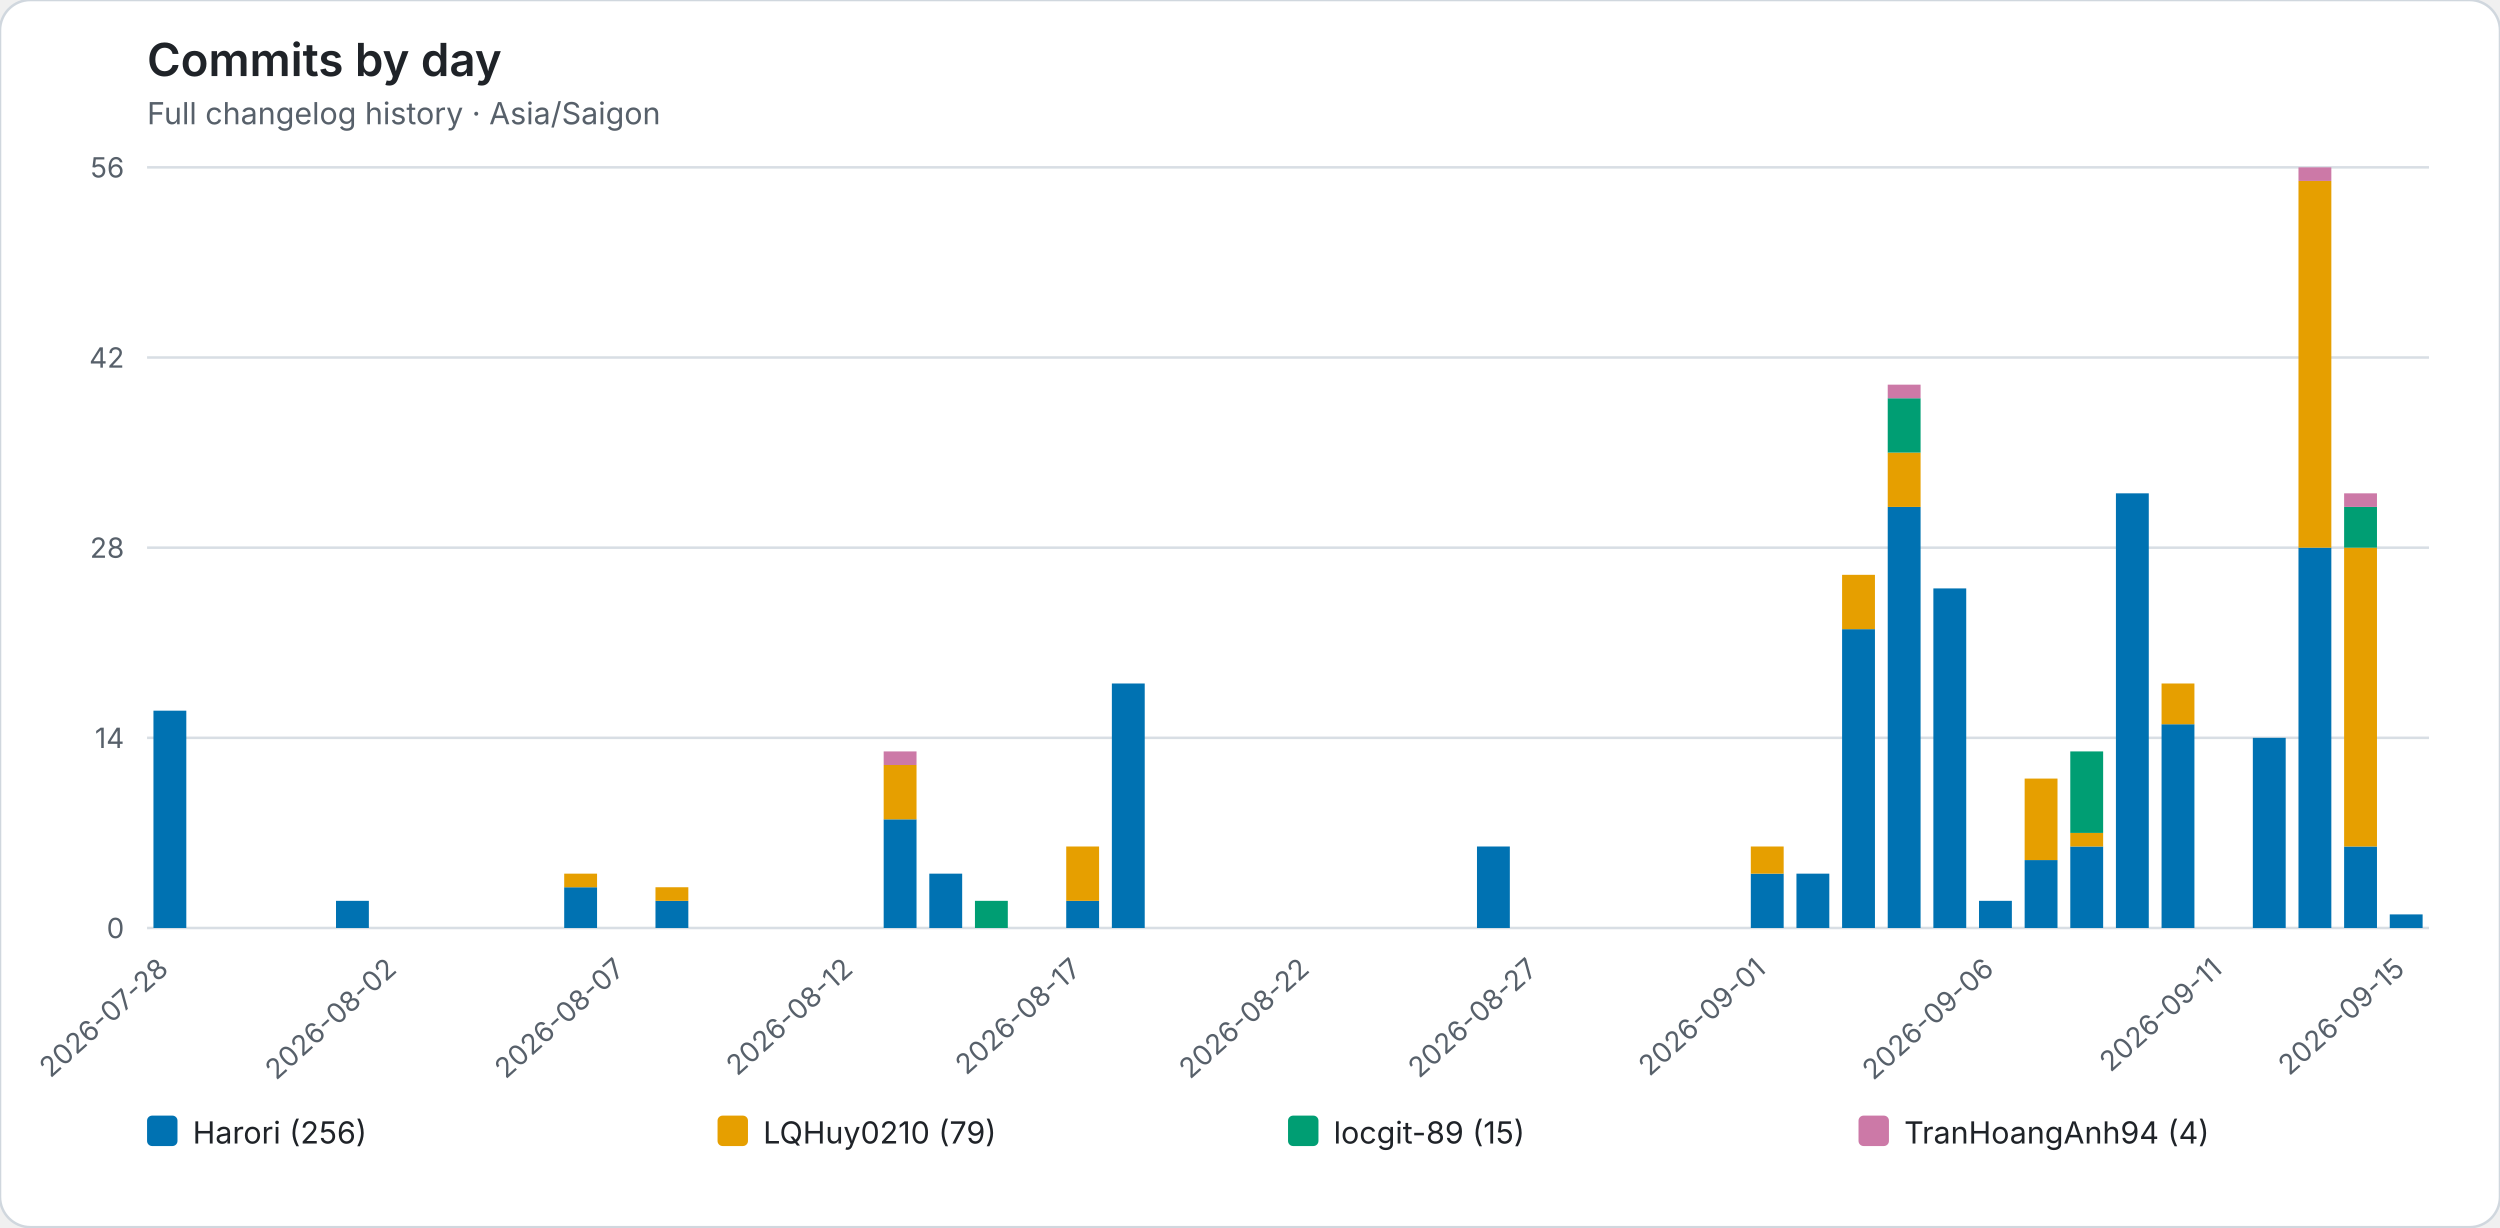
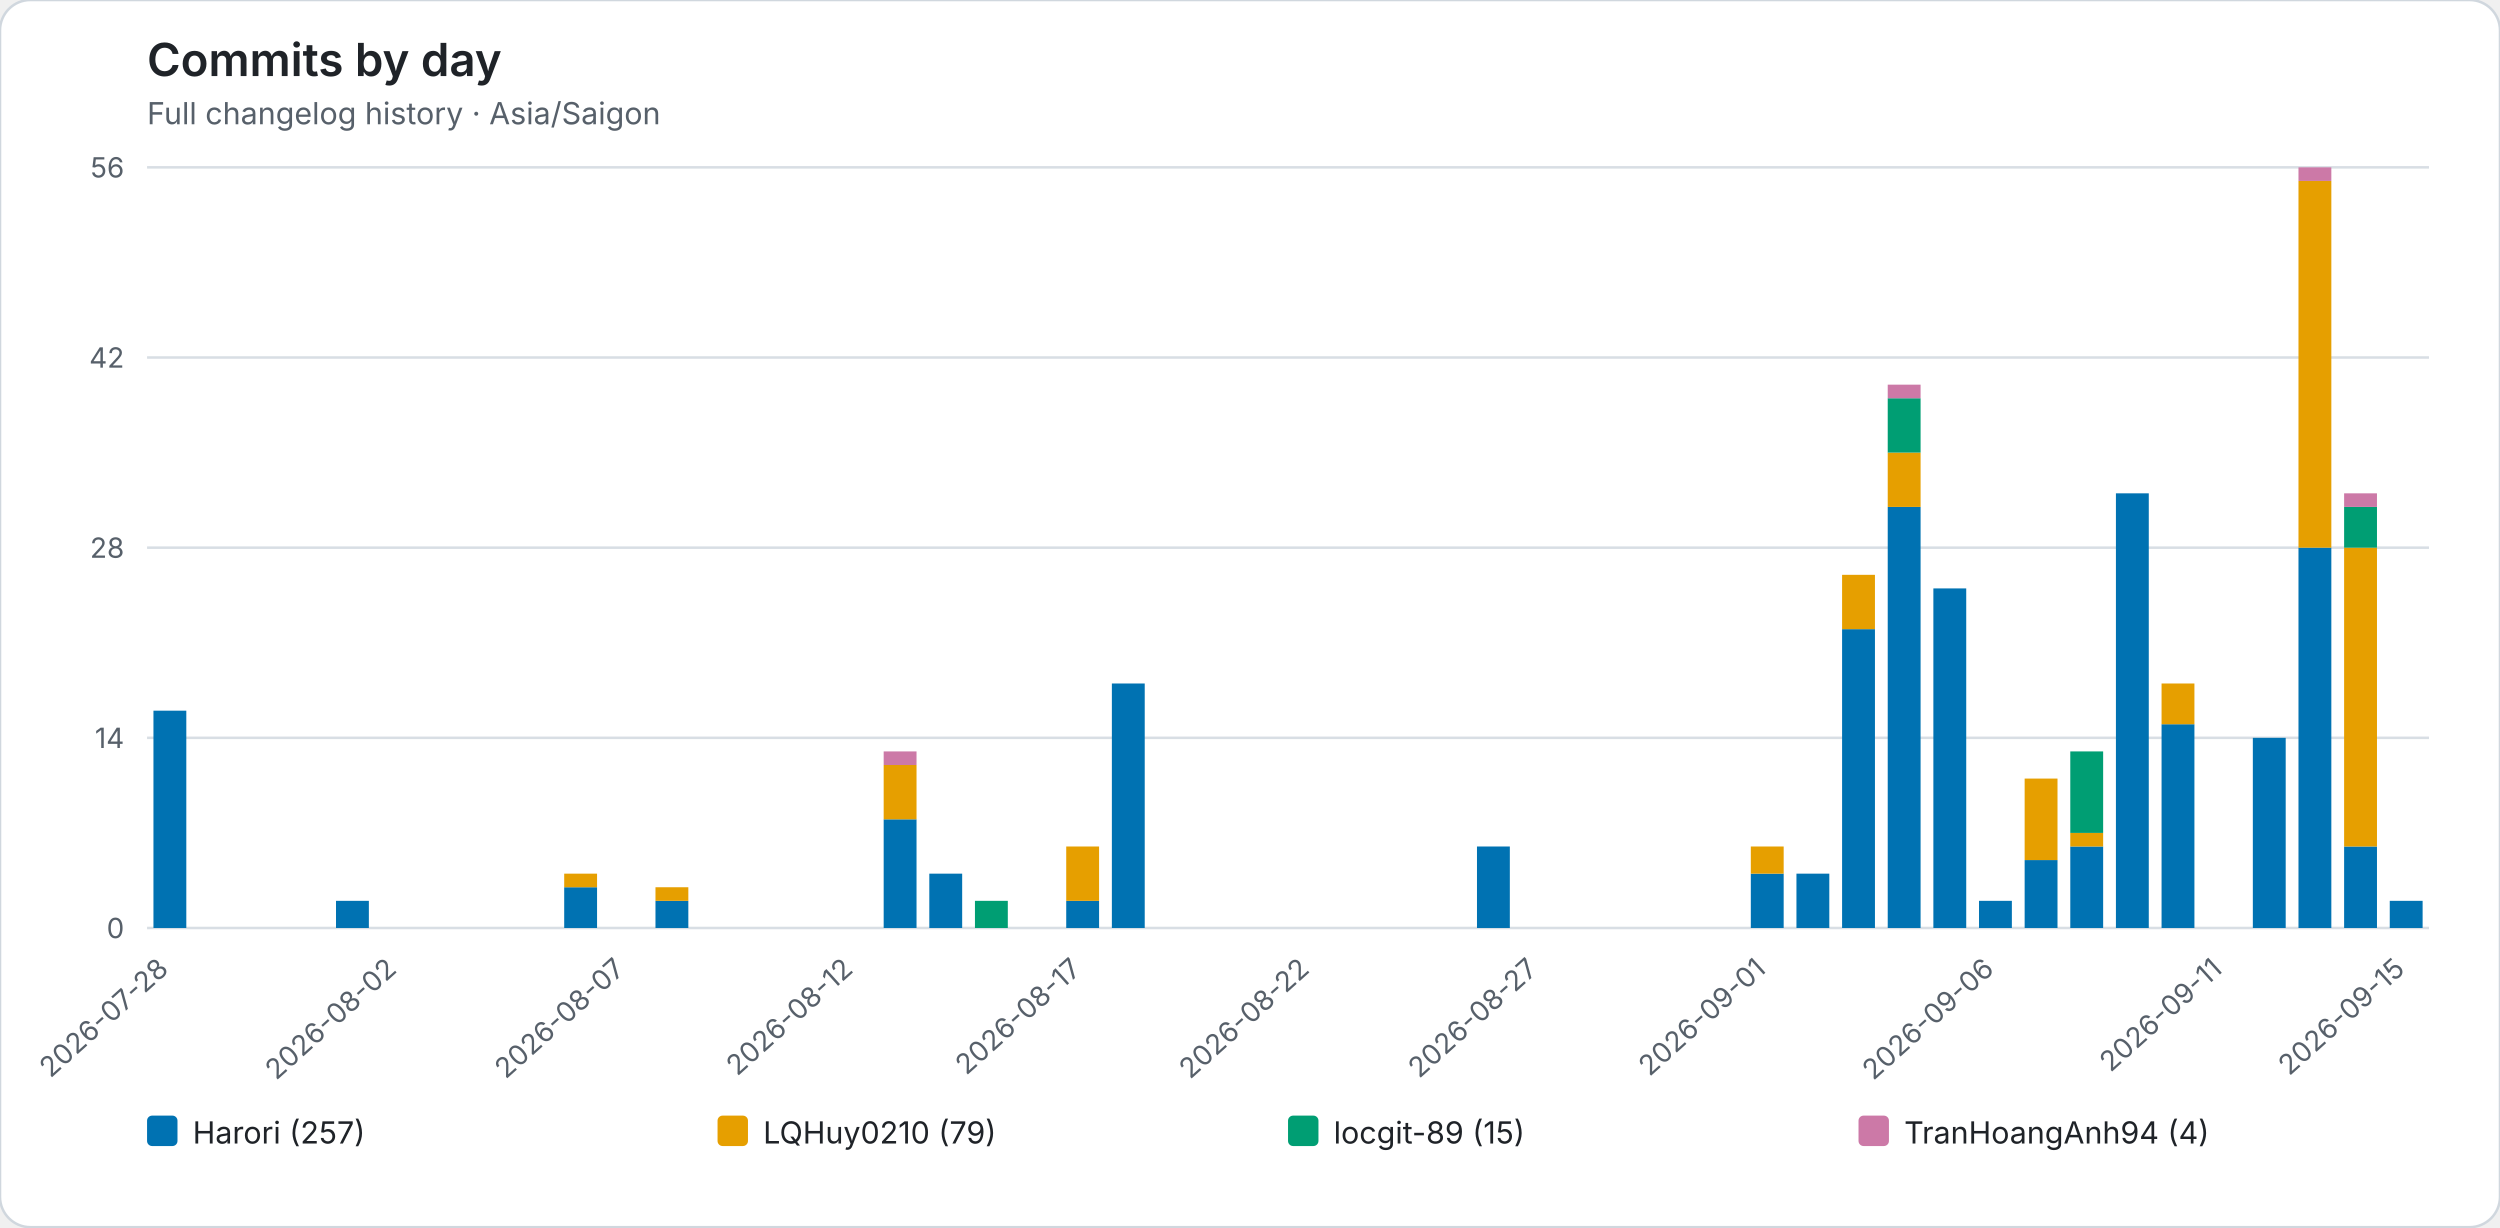
<svg xmlns="http://www.w3.org/2000/svg" role="img" viewBox="0 0 986 484">
  <rect width="986" height="484" rx="12" fill="#ffffff" stroke="#d0d7de" />
  <style>text{font-family:system-ui,-apple-system,BlinkMacSystemFont,"Segoe UI",sans-serif}.axis{fill:#57606a;font-size:11px}.heading{fill:#1f2328;font-size:18px;font-weight:600}.subheading{fill:#57606a;font-size:12px}.grid{stroke:#d8dee4;stroke-width:1}.legend{fill:#1f2328;font-size:12px}</style>
  <text class="heading" x="58" y="30">Commits by day</text>
  <text class="subheading" x="58" y="49">Full changelog history · Asia/Saigon</text>
  <line class="grid" x1="58" y1="366.00" x2="958" y2="366.00" />
  <text class="axis" x="49" y="370.00" text-anchor="end">0</text>
  <line class="grid" x1="58" y1="291.00" x2="958" y2="291.00" />
  <text class="axis" x="49" y="295.00" text-anchor="end">14</text>
  <line class="grid" x1="58" y1="216.00" x2="958" y2="216.00" />
  <text class="axis" x="49" y="220.00" text-anchor="end">28</text>
  <line class="grid" x1="58" y1="141.00" x2="958" y2="141.00" />
  <text class="axis" x="49" y="145.00" text-anchor="end">42</text>
  <line class="grid" x1="58" y1="66.00" x2="958" y2="66.00" />
  <text class="axis" x="49" y="70.00" text-anchor="end">56</text>
  <g data-date="2026-07-28">
    <rect x="60.52" y="280.29" width="12.96" height="85.71" fill="#0072B2" />
  </g>
  <text class="axis" x="67.00" y="383" text-anchor="end" transform="rotate(-42 67.00 383)">2026-07-28</text>
  <g data-date="2026-07-29">
  </g>
  <g data-date="2026-07-30">
  </g>
  <g data-date="2026-07-31">
  </g>
  <g data-date="2026-08-01">
    <rect x="132.52" y="355.29" width="12.96" height="10.71" fill="#0072B2" />
  </g>
  <g data-date="2026-08-02">
  </g>
  <text class="axis" x="157.00" y="383" text-anchor="end" transform="rotate(-42 157.00 383)">2026-08-02</text>
  <g data-date="2026-08-03">
  </g>
  <g data-date="2026-08-04">
  </g>
  <g data-date="2026-08-05">
  </g>
  <g data-date="2026-08-06">
    <rect x="222.52" y="349.93" width="12.96" height="16.07" fill="#0072B2" />
    <rect x="222.52" y="344.57" width="12.96" height="5.36" fill="#E69F00" />
  </g>
  <g data-date="2026-08-07">
  </g>
  <text class="axis" x="247.00" y="383" text-anchor="end" transform="rotate(-42 247.00 383)">2026-08-07</text>
  <g data-date="2026-08-08">
    <rect x="258.52" y="355.29" width="12.96" height="10.71" fill="#0072B2" />
    <rect x="258.52" y="349.93" width="12.96" height="5.36" fill="#E69F00" />
  </g>
  <g data-date="2026-08-09">
  </g>
  <g data-date="2026-08-10">
  </g>
  <g data-date="2026-08-11">
  </g>
  <g data-date="2026-08-12">
  </g>
  <text class="axis" x="337.00" y="383" text-anchor="end" transform="rotate(-42 337.00 383)">2026-08-12</text>
  <g data-date="2026-08-13">
    <rect x="348.52" y="323.14" width="12.96" height="42.86" fill="#0072B2" />
    <rect x="348.52" y="301.71" width="12.96" height="21.43" fill="#E69F00" />
    <rect x="348.52" y="296.36" width="12.96" height="5.36" fill="#CC79A7" />
  </g>
  <g data-date="2026-08-14">
    <rect x="366.52" y="344.57" width="12.96" height="21.43" fill="#0072B2" />
  </g>
  <g data-date="2026-08-15">
    <rect x="384.52" y="355.29" width="12.96" height="10.71" fill="#009E73" />
  </g>
  <g data-date="2026-08-16">
  </g>
  <g data-date="2026-08-17">
    <rect x="420.52" y="355.29" width="12.96" height="10.71" fill="#0072B2" />
    <rect x="420.52" y="333.86" width="12.96" height="21.43" fill="#E69F00" />
  </g>
  <text class="axis" x="427.00" y="383" text-anchor="end" transform="rotate(-42 427.00 383)">2026-08-17</text>
  <g data-date="2026-08-18">
    <rect x="438.52" y="269.57" width="12.96" height="96.43" fill="#0072B2" />
  </g>
  <g data-date="2026-08-19">
  </g>
  <g data-date="2026-08-20">
  </g>
  <g data-date="2026-08-21">
  </g>
  <g data-date="2026-08-22">
  </g>
  <text class="axis" x="517.00" y="383" text-anchor="end" transform="rotate(-42 517.00 383)">2026-08-22</text>
  <g data-date="2026-08-23">
  </g>
  <g data-date="2026-08-24">
  </g>
  <g data-date="2026-08-25">
  </g>
  <g data-date="2026-08-26">
    <rect x="582.52" y="333.86" width="12.96" height="32.14" fill="#0072B2" />
  </g>
  <g data-date="2026-08-27">
  </g>
  <text class="axis" x="607.00" y="383" text-anchor="end" transform="rotate(-42 607.00 383)">2026-08-27</text>
  <g data-date="2026-08-28">
  </g>
  <g data-date="2026-08-29">
  </g>
  <g data-date="2026-08-30">
  </g>
  <g data-date="2026-08-31">
  </g>
  <g data-date="2026-09-01">
    <rect x="690.52" y="344.57" width="12.96" height="21.43" fill="#0072B2" />
    <rect x="690.52" y="333.86" width="12.96" height="10.71" fill="#E69F00" />
  </g>
  <text class="axis" x="697.00" y="383" text-anchor="end" transform="rotate(-42 697.00 383)">2026-09-01</text>
  <g data-date="2026-09-02">
    <rect x="708.52" y="344.57" width="12.96" height="21.43" fill="#0072B2" />
  </g>
  <g data-date="2026-09-03">
    <rect x="726.52" y="248.14" width="12.96" height="117.86" fill="#0072B2" />
    <rect x="726.52" y="226.71" width="12.96" height="21.43" fill="#E69F00" />
  </g>
  <g data-date="2026-09-04">
    <rect x="744.52" y="199.93" width="12.96" height="166.07" fill="#0072B2" />
    <rect x="744.52" y="178.50" width="12.96" height="21.43" fill="#E69F00" />
    <rect x="744.52" y="157.07" width="12.96" height="21.43" fill="#009E73" />
    <rect x="744.52" y="151.71" width="12.96" height="5.36" fill="#CC79A7" />
  </g>
  <g data-date="2026-09-05">
    <rect x="762.52" y="232.07" width="12.96" height="133.93" fill="#0072B2" />
  </g>
  <g data-date="2026-09-06">
    <rect x="780.52" y="355.29" width="12.96" height="10.71" fill="#0072B2" />
  </g>
  <text class="axis" x="787.00" y="383" text-anchor="end" transform="rotate(-42 787.00 383)">2026-09-06</text>
  <g data-date="2026-09-07">
    <rect x="798.52" y="339.21" width="12.96" height="26.79" fill="#0072B2" />
    <rect x="798.52" y="307.07" width="12.96" height="32.14" fill="#E69F00" />
  </g>
  <g data-date="2026-09-08">
    <rect x="816.52" y="333.86" width="12.96" height="32.14" fill="#0072B2" />
    <rect x="816.52" y="328.50" width="12.96" height="5.36" fill="#E69F00" />
    <rect x="816.52" y="296.36" width="12.96" height="32.14" fill="#009E73" />
  </g>
  <g data-date="2026-09-09">
    <rect x="834.52" y="194.57" width="12.96" height="171.43" fill="#0072B2" />
  </g>
  <g data-date="2026-09-10">
    <rect x="852.52" y="285.64" width="12.96" height="80.36" fill="#0072B2" />
    <rect x="852.52" y="269.57" width="12.96" height="16.07" fill="#E69F00" />
  </g>
  <g data-date="2026-09-11">
  </g>
  <text class="axis" x="877.00" y="383" text-anchor="end" transform="rotate(-42 877.00 383)">2026-09-11</text>
  <g data-date="2026-09-12">
    <rect x="888.52" y="291.00" width="12.96" height="75.00" fill="#0072B2" />
  </g>
  <g data-date="2026-09-13">
    <rect x="906.52" y="216.00" width="12.96" height="150.00" fill="#0072B2" />
    <rect x="906.52" y="71.36" width="12.96" height="144.64" fill="#E69F00" />
    <rect x="906.52" y="66.00" width="12.96" height="5.36" fill="#CC79A7" />
  </g>
  <g data-date="2026-09-14">
    <rect x="924.52" y="333.86" width="12.96" height="32.14" fill="#0072B2" />
    <rect x="924.52" y="216.00" width="12.96" height="117.86" fill="#E69F00" />
    <rect x="924.52" y="199.93" width="12.96" height="16.07" fill="#009E73" />
    <rect x="924.52" y="194.57" width="12.96" height="5.36" fill="#CC79A7" />
  </g>
  <g data-date="2026-09-15">
-     <rect x="942.52" y="360.64" width="12.96" height="5.36" fill="#0072B2" />
+     <rect x="942.52" y="355.29" width="12.96" height="10.71" fill="#0072B2" />
  </g>
  <text class="axis" x="949.00" y="383" text-anchor="end" transform="rotate(-42 949.00 383)">2026-09-15</text>
  <rect x="58.00" y="440" width="12" height="12" rx="2" fill="#0072B2" />
-   <text class="legend" x="76.00" y="451">Harori (256)</text>
+   <text class="legend" x="76.00" y="451">Harori (257)</text>
  <rect x="283.00" y="440" width="12" height="12" rx="2" fill="#E69F00" />
  <text class="legend" x="301.00" y="451">LQHuy0210 (79)</text>
  <rect x="508.00" y="440" width="12" height="12" rx="2" fill="#009E73" />
  <text class="legend" x="526.00" y="451">locgit-89 (15)</text>
  <rect x="733.00" y="440" width="12" height="12" rx="2" fill="#CC79A7" />
  <text class="legend" x="751.00" y="451">TranHoangAnh94 (4)</text>
</svg>
